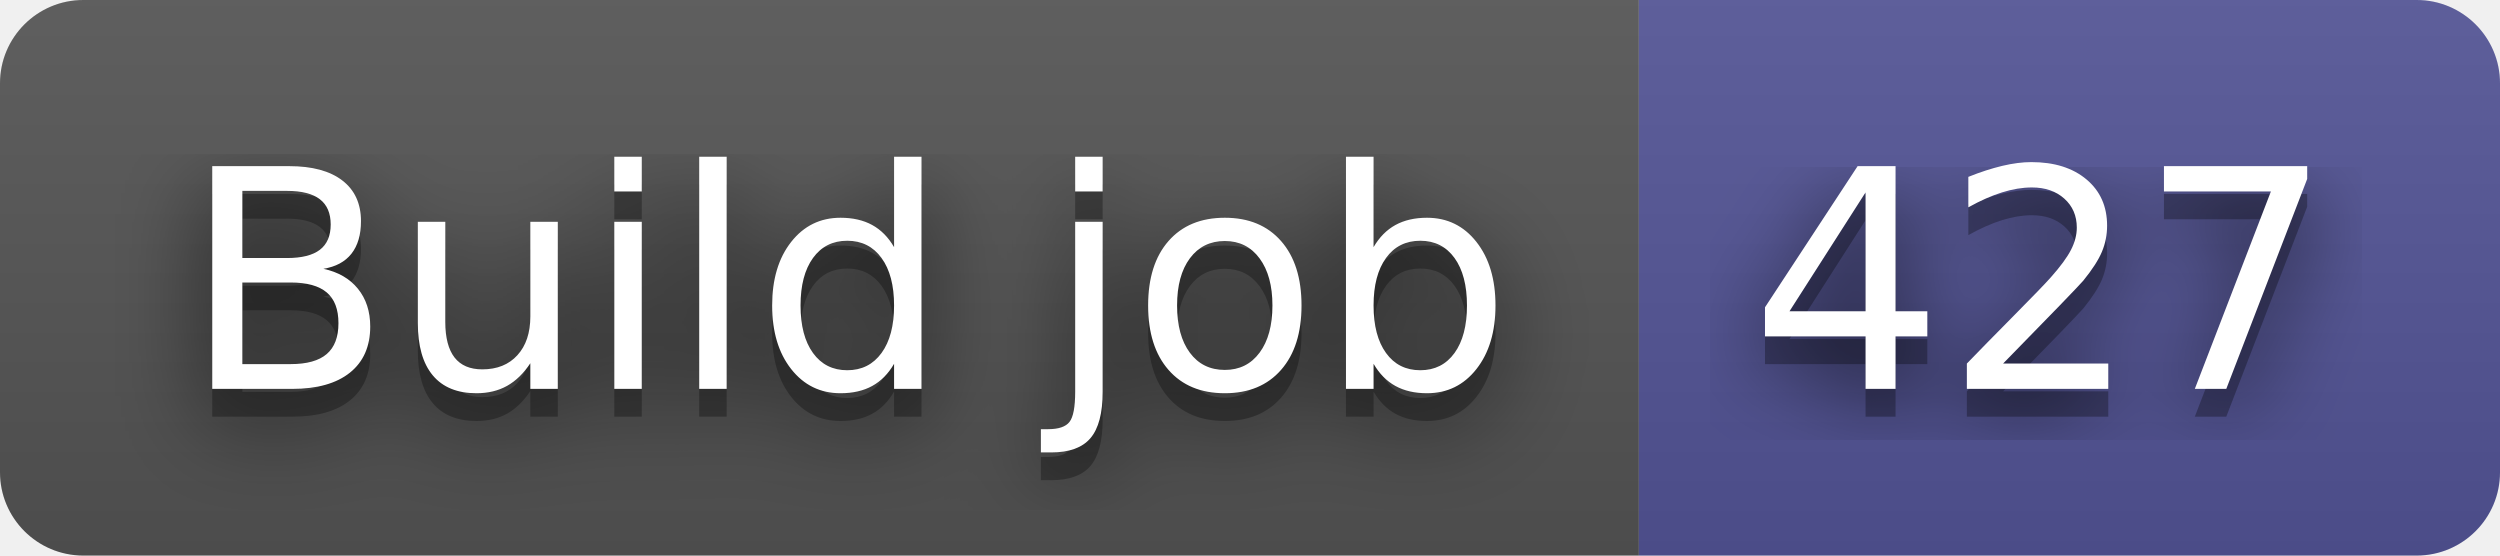
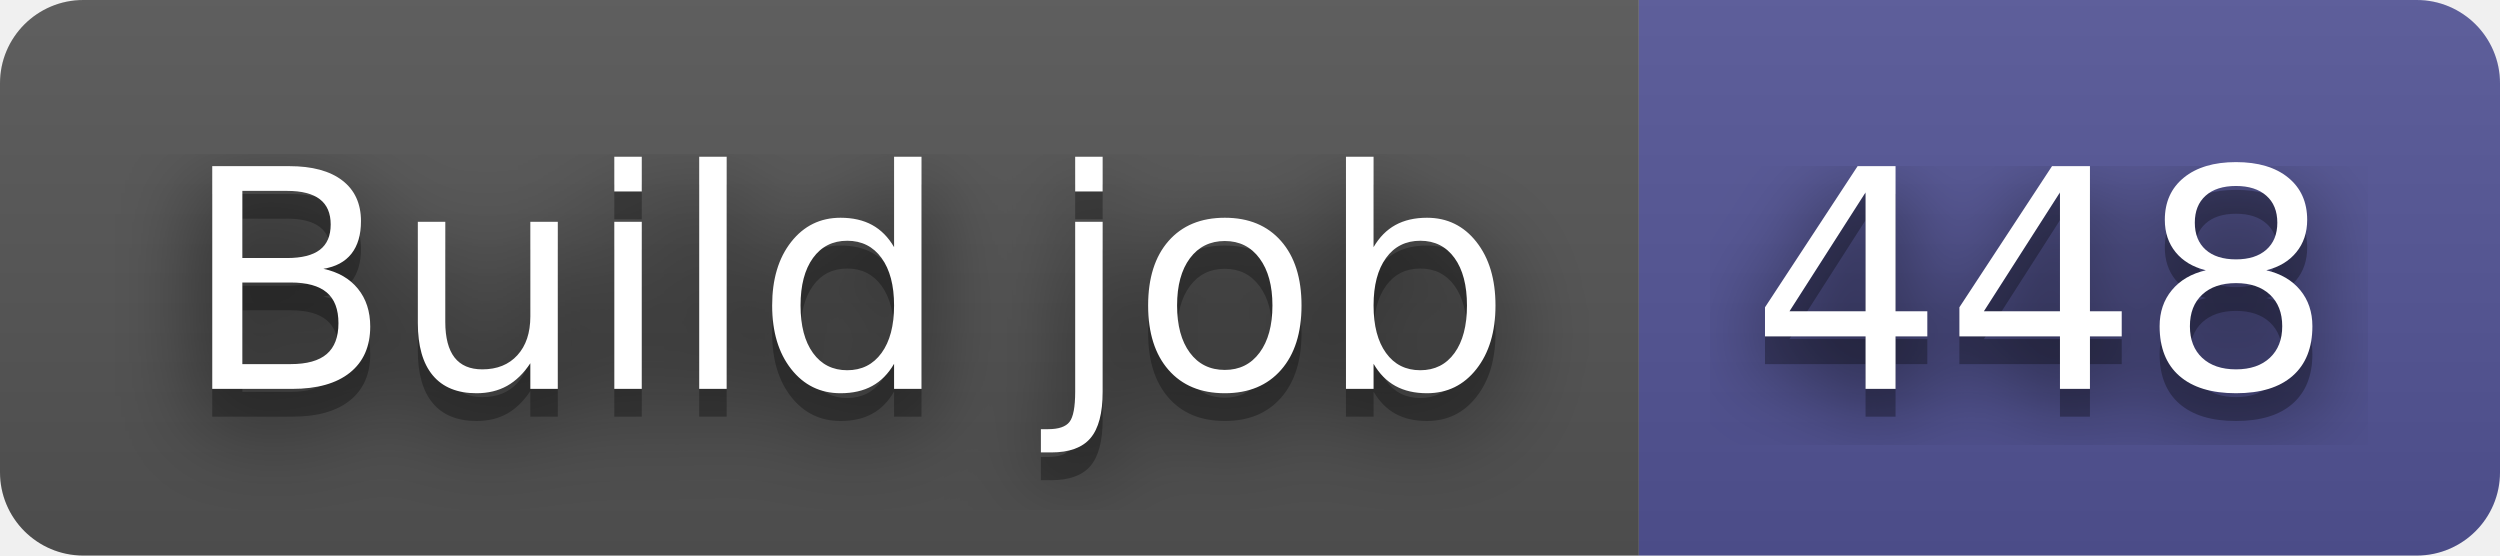
- <svg xmlns="http://www.w3.org/2000/svg" width="90" height="20" role="img" aria-label="Build job: 427">
+ <svg xmlns="http://www.w3.org/2000/svg" width="90" height="20" role="img" aria-label="Build job: 448">
  <filter id="blur">
    <feGaussianBlur in="SourceGraphic" stdDeviation="16" />
  </filter>
  <linearGradient id="s" x2="0" y2="100%">
    <stop offset="0" stop-color="#bbb" stop-opacity=".1" />
    <stop offset="1" stop-opacity=".1" />
  </linearGradient>
  <clipPath id="r">
    <rect width="90" height="20" rx="3" fill="#fff" />
  </clipPath>
  <g clip-path="url(#r)">
    <rect width="59" height="20" fill="#555" />
    <rect x="59" width="31" height="20" fill="#535597" />
    <rect width="90" height="20" fill="url(#s)" />
  </g>
  <g fill="#fff" text-anchor="middle" font-family="Verdana,Geneva,DejaVu Sans,sans-serif" text-rendering="geometricPrecision" font-size="110">
    <text aria-hidden="true" x="305" y="150" fill="#010101" fill-opacity=".80" filter="url(#blur)" transform="scale(.1)" textLength="490">Build job</text>
    <text aria-hidden="true" x="305" y="150" fill="#010101" fill-opacity=".3" transform="scale(.1)" textLength="490">Build job</text>
    <text x="305" y="140" transform="scale(.1)" fill="#fff" textLength="490">Build job</text>
-     <text aria-hidden="true" x="735" y="150" fill="#010101" fill-opacity=".80" filter="url(#blur)" transform="scale(.1)" textLength="210">427</text>
-     <text aria-hidden="true" x="735" y="150" fill="#010101" fill-opacity=".3" transform="scale(.1)" textLength="210">427</text>
-     <text x="735" y="140" transform="scale(.1)" fill="#fff" textLength="210">427</text>
+     <text aria-hidden="true" x="735" y="150" fill="#010101" fill-opacity=".80" filter="url(#blur)" transform="scale(.1)" textLength="210">448</text>
+     <text aria-hidden="true" x="735" y="150" fill="#010101" fill-opacity=".3" transform="scale(.1)" textLength="210">448</text>
+     <text x="735" y="140" transform="scale(.1)" fill="#fff" textLength="210">448</text>
  </g>
</svg>
